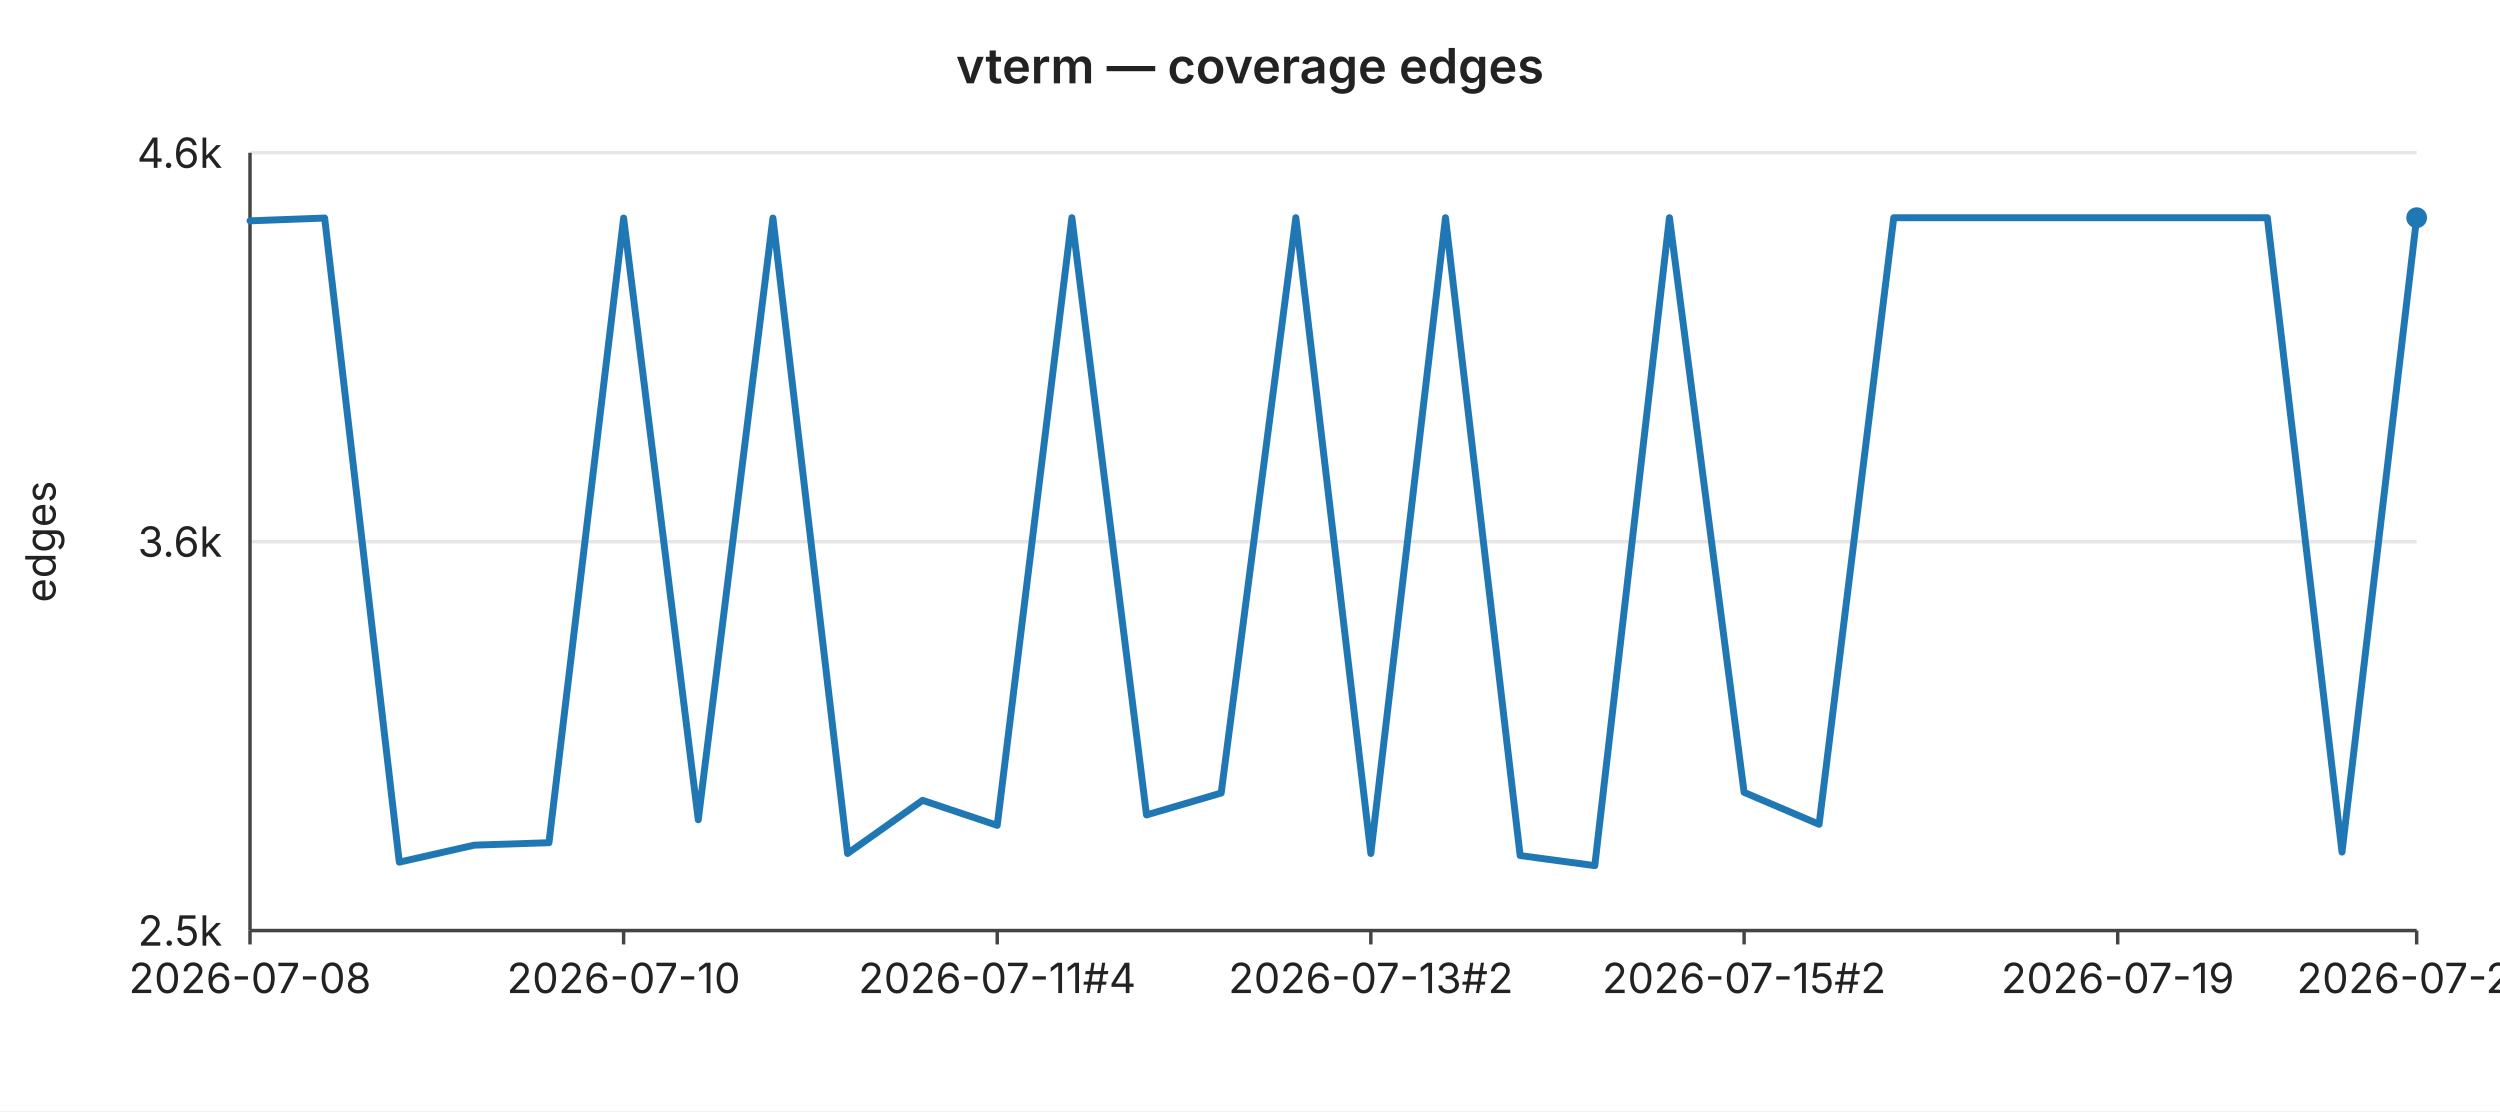
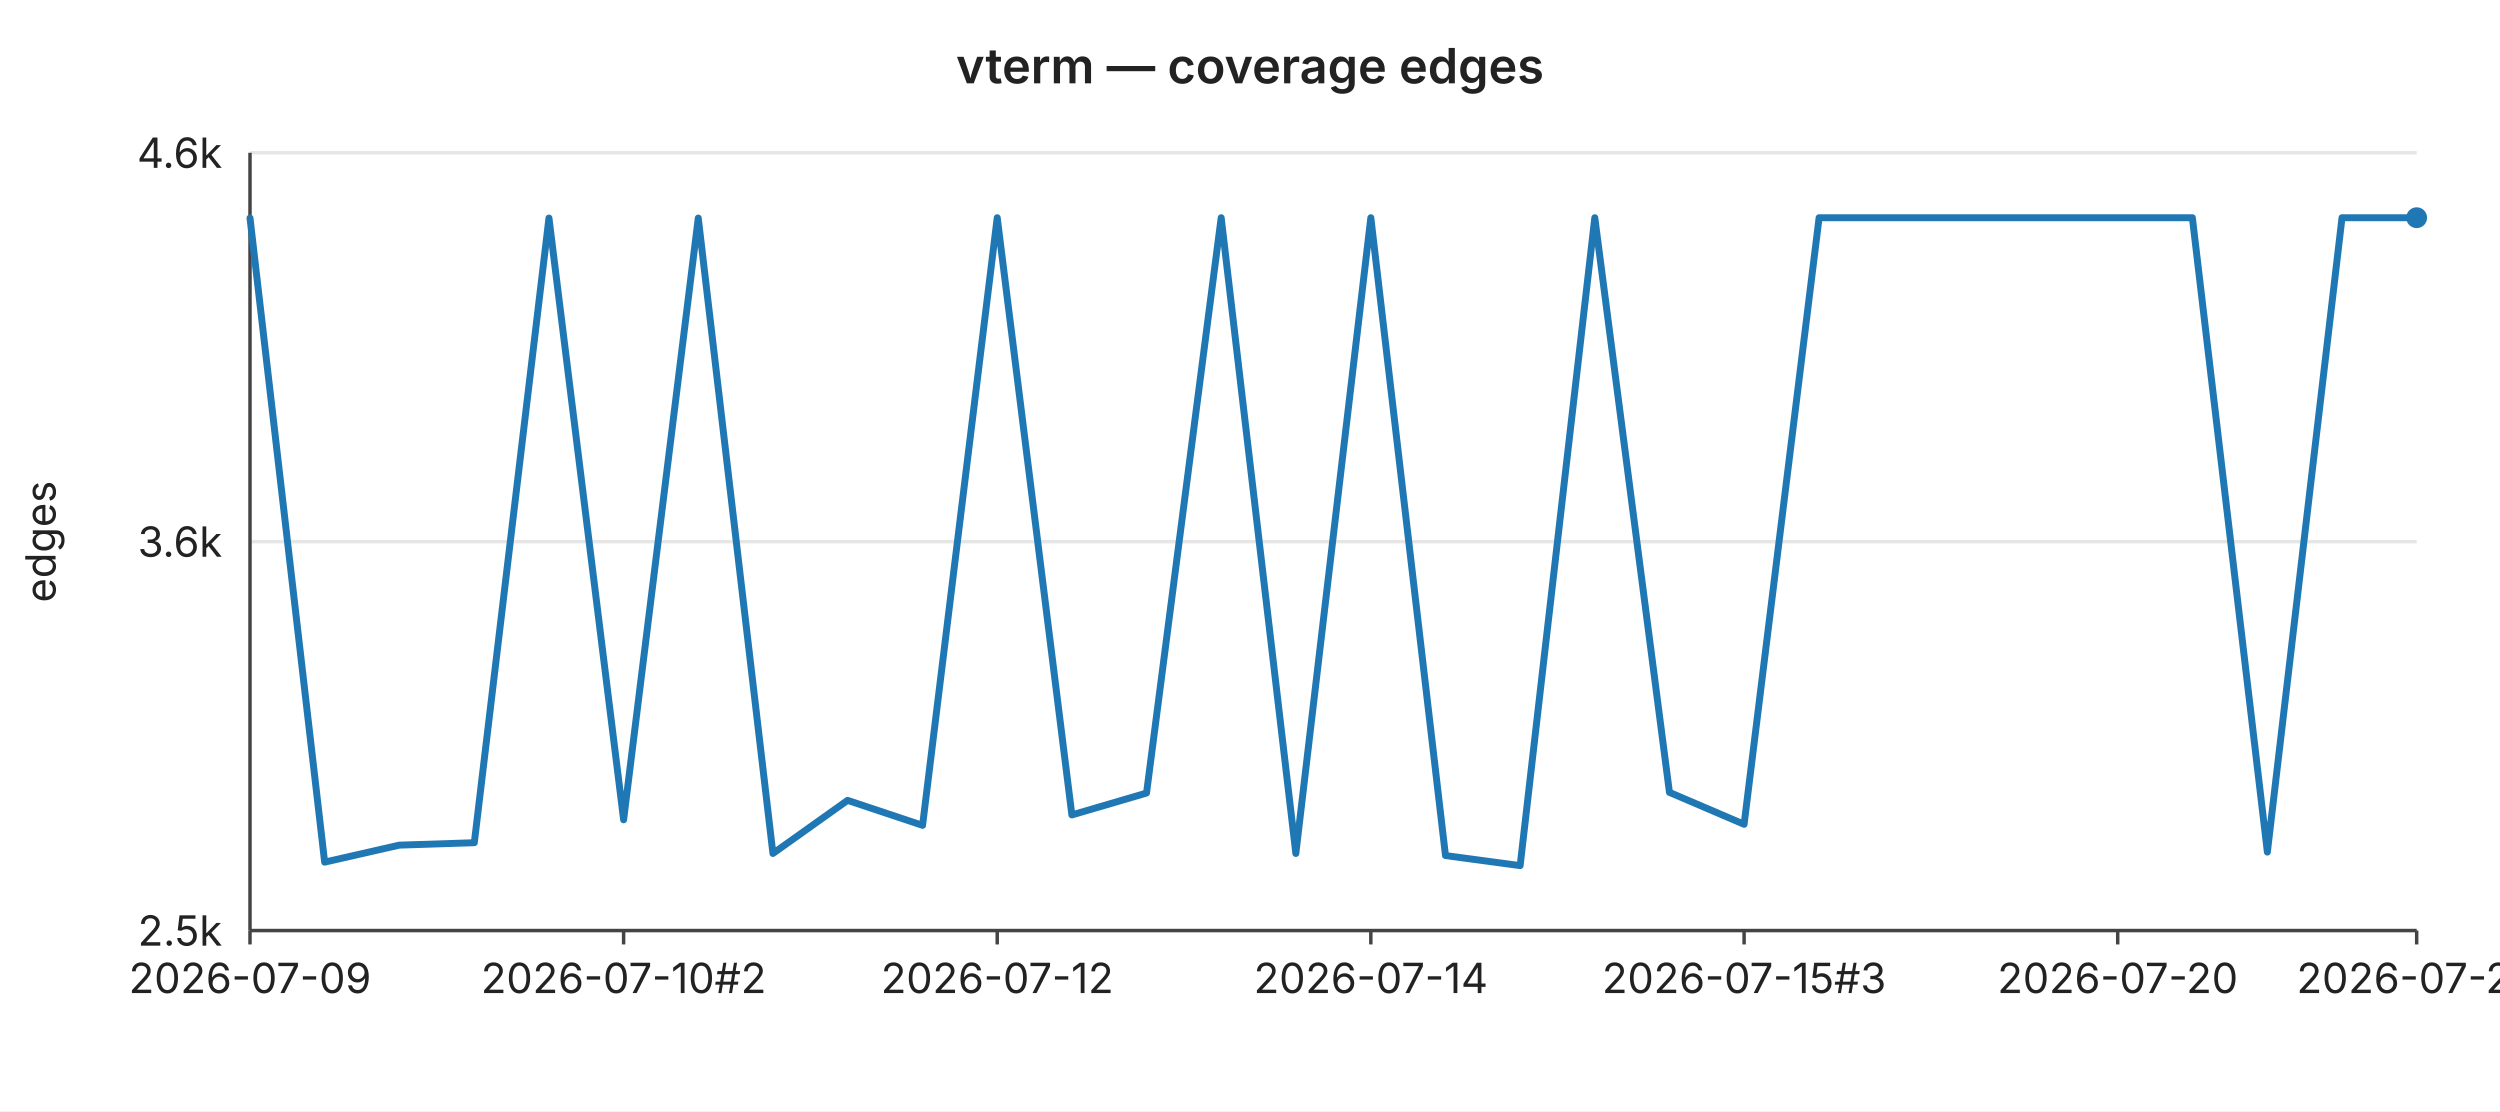
<svg xmlns="http://www.w3.org/2000/svg" width="720" height="320" viewBox="0 0 720 320" font-family="-apple-system,BlinkMacSystemFont,Segoe UI,sans-serif" font-size="12">
  <rect width="720" height="320" fill="#ffffff" />
  <text x="360" y="24" text-anchor="middle" font-size="14" font-weight="600" fill="#222">vterm — coverage edges</text>
  <line x1="72" y1="44.0" x2="696" y2="44.0" stroke="#e6e6e6" stroke-width="1" />
  <text x="64" y="44.0" text-anchor="end" dominant-baseline="middle" fill="#222">4.6k</text>
  <line x1="72" y1="156.0" x2="696" y2="156.0" stroke="#e6e6e6" stroke-width="1" />
  <text x="64" y="156.0" text-anchor="end" dominant-baseline="middle" fill="#222">3.6k</text>
  <line x1="72" y1="268.0" x2="696" y2="268.0" stroke="#e6e6e6" stroke-width="1" />
  <text x="64" y="268.0" text-anchor="end" dominant-baseline="middle" fill="#222">2.5k</text>
  <text x="16" y="156" text-anchor="middle" fill="#222" transform="rotate(-90 16 156)">edges</text>
  <line x1="72" y1="44" x2="72" y2="268" stroke="#444" stroke-width="1" />
  <line x1="72" y1="268" x2="696" y2="268" stroke="#444" stroke-width="1" />
  <line x1="72.0" y1="268" x2="72.0" y2="272" stroke="#444" stroke-width="1" />
-   <text x="72.0" y="286" text-anchor="middle" fill="#222">2026-07-08</text>
+   <text x="72.0" y="286" text-anchor="middle" fill="#222">2026-07-09</text>
  <line x1="179.6" y1="268" x2="179.6" y2="272" stroke="#444" stroke-width="1" />
-   <text x="179.6" y="286" text-anchor="middle" fill="#222">2026-07-10</text>
+   <text x="179.6" y="286" text-anchor="middle" fill="#222">2026-07-10#2</text>
  <line x1="287.2" y1="268" x2="287.2" y2="272" stroke="#444" stroke-width="1" />
-   <text x="287.2" y="286" text-anchor="middle" fill="#222">2026-07-11#4</text>
+   <text x="287.2" y="286" text-anchor="middle" fill="#222">2026-07-12</text>
  <line x1="394.8" y1="268" x2="394.8" y2="272" stroke="#444" stroke-width="1" />
-   <text x="394.8" y="286" text-anchor="middle" fill="#222">2026-07-13#2</text>
+   <text x="394.8" y="286" text-anchor="middle" fill="#222">2026-07-14</text>
  <line x1="502.3" y1="268" x2="502.3" y2="272" stroke="#444" stroke-width="1" />
-   <text x="502.3" y="286" text-anchor="middle" fill="#222">2026-07-15#2</text>
+   <text x="502.3" y="286" text-anchor="middle" fill="#222">2026-07-15#3</text>
  <line x1="609.9" y1="268" x2="609.9" y2="272" stroke="#444" stroke-width="1" />
-   <text x="609.9" y="286" text-anchor="middle" fill="#222">2026-07-19</text>
+   <text x="609.9" y="286" text-anchor="middle" fill="#222">2026-07-20</text>
  <line x1="696.0" y1="268" x2="696.0" y2="272" stroke="#444" stroke-width="1" />
-   <text x="696.0" y="286" text-anchor="middle" fill="#222">2026-07-22</text>
-   <polyline fill="none" stroke="#1f77b4" stroke-width="2" stroke-linejoin="round" stroke-linecap="round" points="72.0,63.6 93.5,62.8 115.0,248.3 136.6,243.4 158.1,242.7 179.6,62.8 201.1,236.1 222.6,62.8 244.1,245.8 265.7,230.5 287.2,237.7 308.7,62.7 330.2,234.7 351.7,228.4 373.2,62.7 394.8,245.8 416.3,62.7 437.8,246.4 459.3,249.3 480.8,62.7 502.3,228.2 523.9,237.4 545.4,62.7 566.9,62.7 588.4,62.7 609.9,62.7 631.4,62.7 653.0,62.7 674.5,245.4 696.0,62.7" />
+   <text x="696.0" y="286" text-anchor="middle" fill="#222">2026-07-23</text>
+   <polyline fill="none" stroke="#1f77b4" stroke-width="2" stroke-linejoin="round" stroke-linecap="round" points="72.0,62.8 93.5,248.3 115.0,243.4 136.6,242.7 158.1,62.8 179.6,236.1 201.1,62.8 222.6,245.8 244.1,230.5 265.7,237.7 287.2,62.7 308.7,234.7 330.2,228.4 351.7,62.7 373.2,245.8 394.8,62.7 416.3,246.4 437.8,249.3 459.3,62.7 480.8,228.2 502.3,237.4 523.9,62.7 545.4,62.7 566.9,62.7 588.4,62.7 609.9,62.7 631.4,62.7 653.0,245.4 674.5,62.7 696.0,62.7" />
  <circle cx="696.0" cy="62.7" r="3" fill="#1f77b4" />
</svg>
